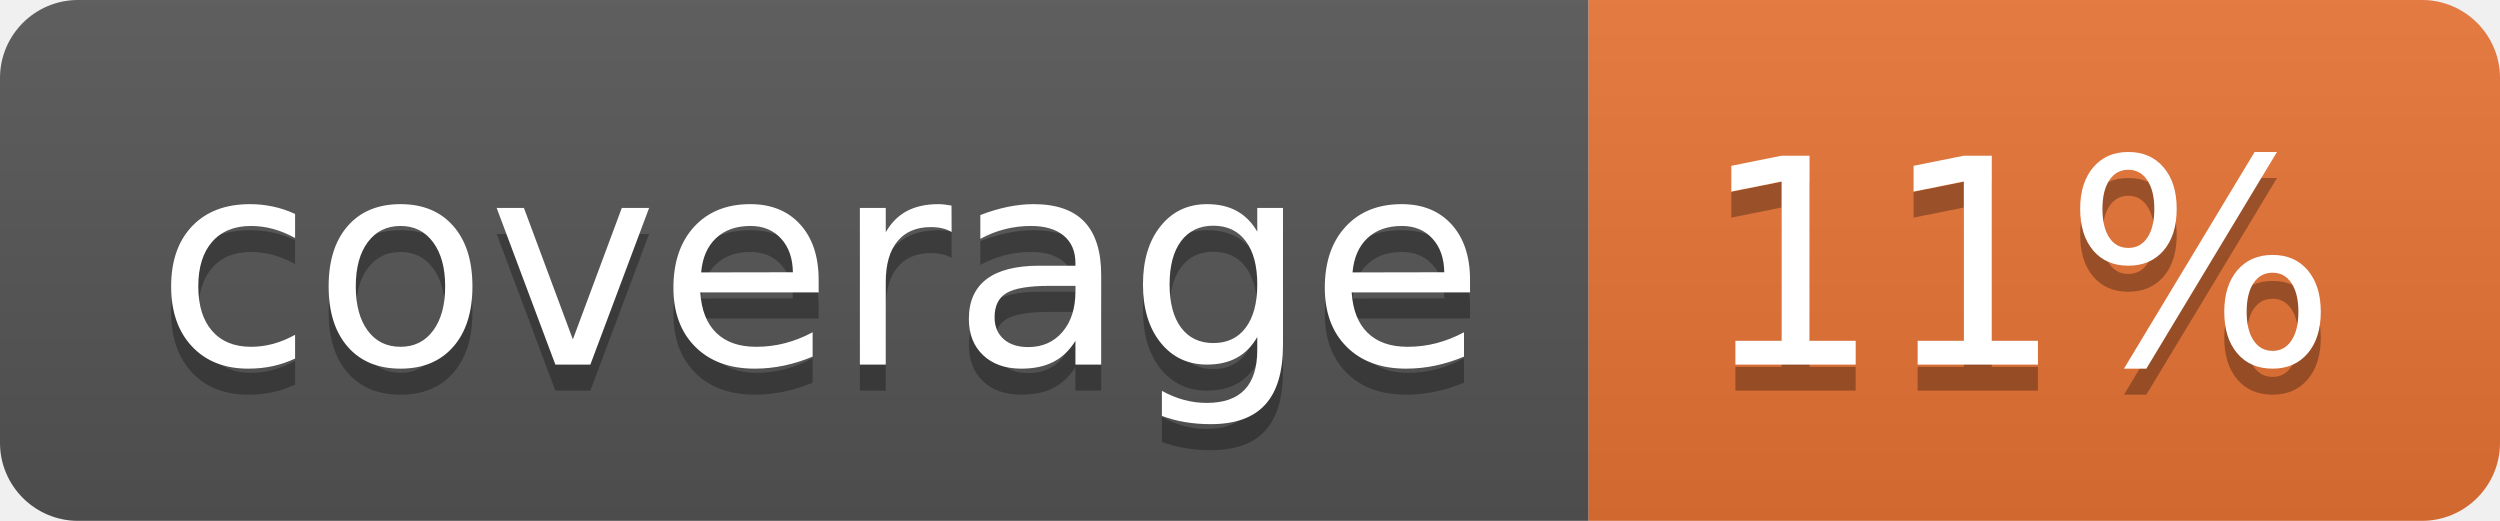
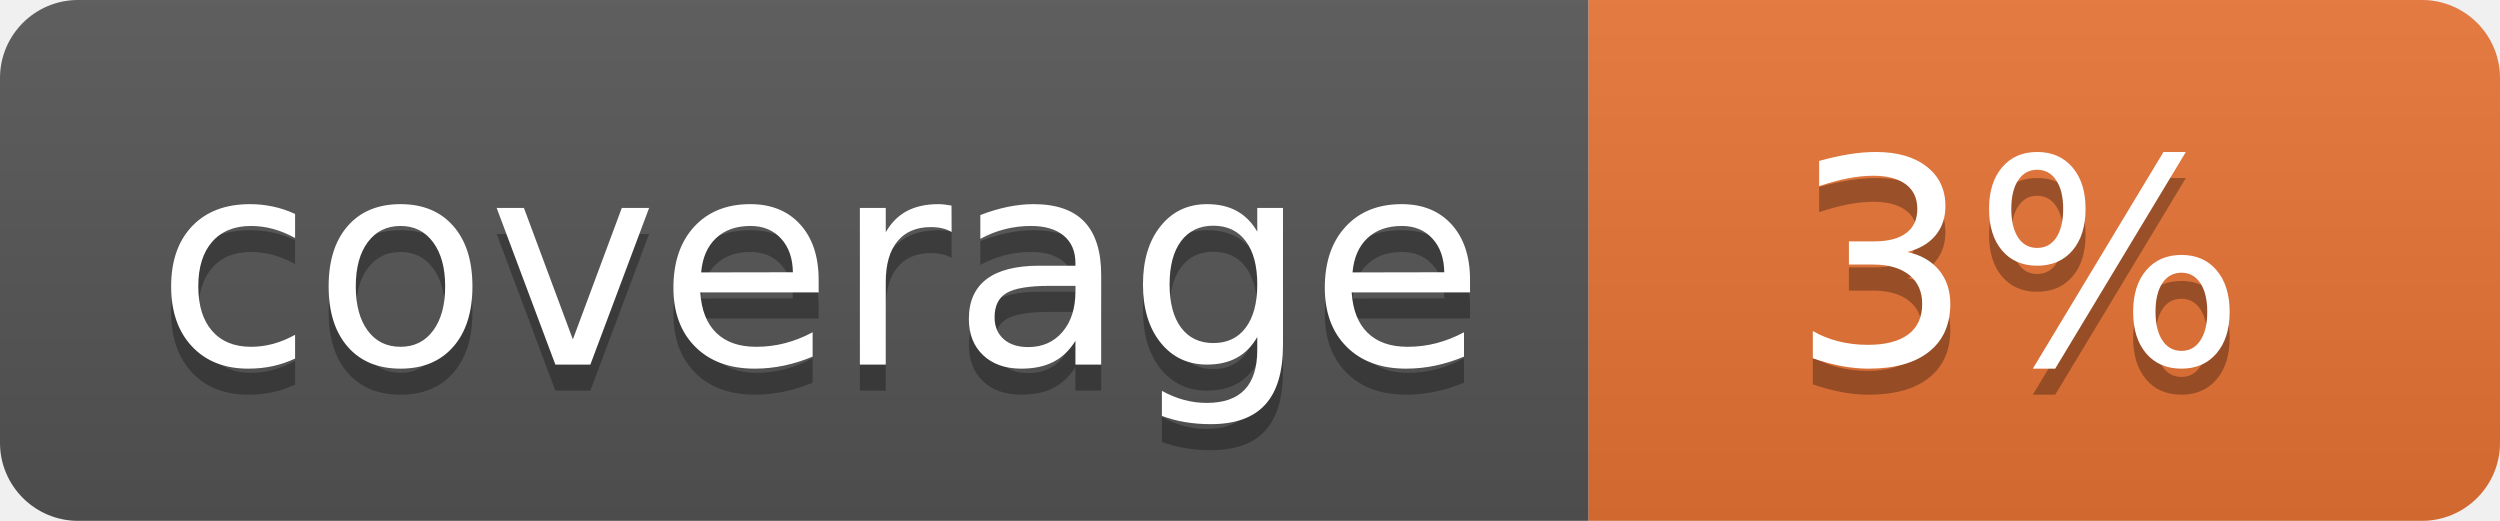
<svg xmlns="http://www.w3.org/2000/svg" width="96" height="20">
  <linearGradient id="b" x2="0" y2="100%">
    <stop offset="0" stop-color="#bbb" stop-opacity=".1" />
    <stop offset="1" stop-opacity=".1" />
  </linearGradient>
  <clipPath id="a">
    <rect width="96" height="20" rx="3" fill="#fff" />
  </clipPath>
  <g clip-path="url(#a)">
    <path fill="#555" d="M0 0h61v20H0z" />
    <path fill="#E87435" d="M61 0h35v20H61z" />
    <path fill="url(#b)" d="M0 0h96v20H0z" />
  </g>
  <g fill="#fff" text-anchor="middle" font-family="DejaVu Sans,Verdana,Geneva,sans-serif" font-size="110">
    <text x="315" y="150" fill="#010101" fill-opacity=".3" transform="scale(.1)" textLength="510">coverage</text>
    <text x="315" y="140" transform="scale(.1)" textLength="510">coverage</text>
-     <text x="775" y="150" fill="#010101" fill-opacity=".3" transform="scale(.1)" textLength="250">11%</text>
-     <text x="775" y="140" transform="scale(.1)" textLength="250">11%</text>
+     <text x="775" y="150" fill="#010101" fill-opacity=".3" transform="scale(.1)" textLength="250">3%</text>
+     <text x="775" y="140" transform="scale(.1)" textLength="250">3%</text>
  </g>
</svg>
